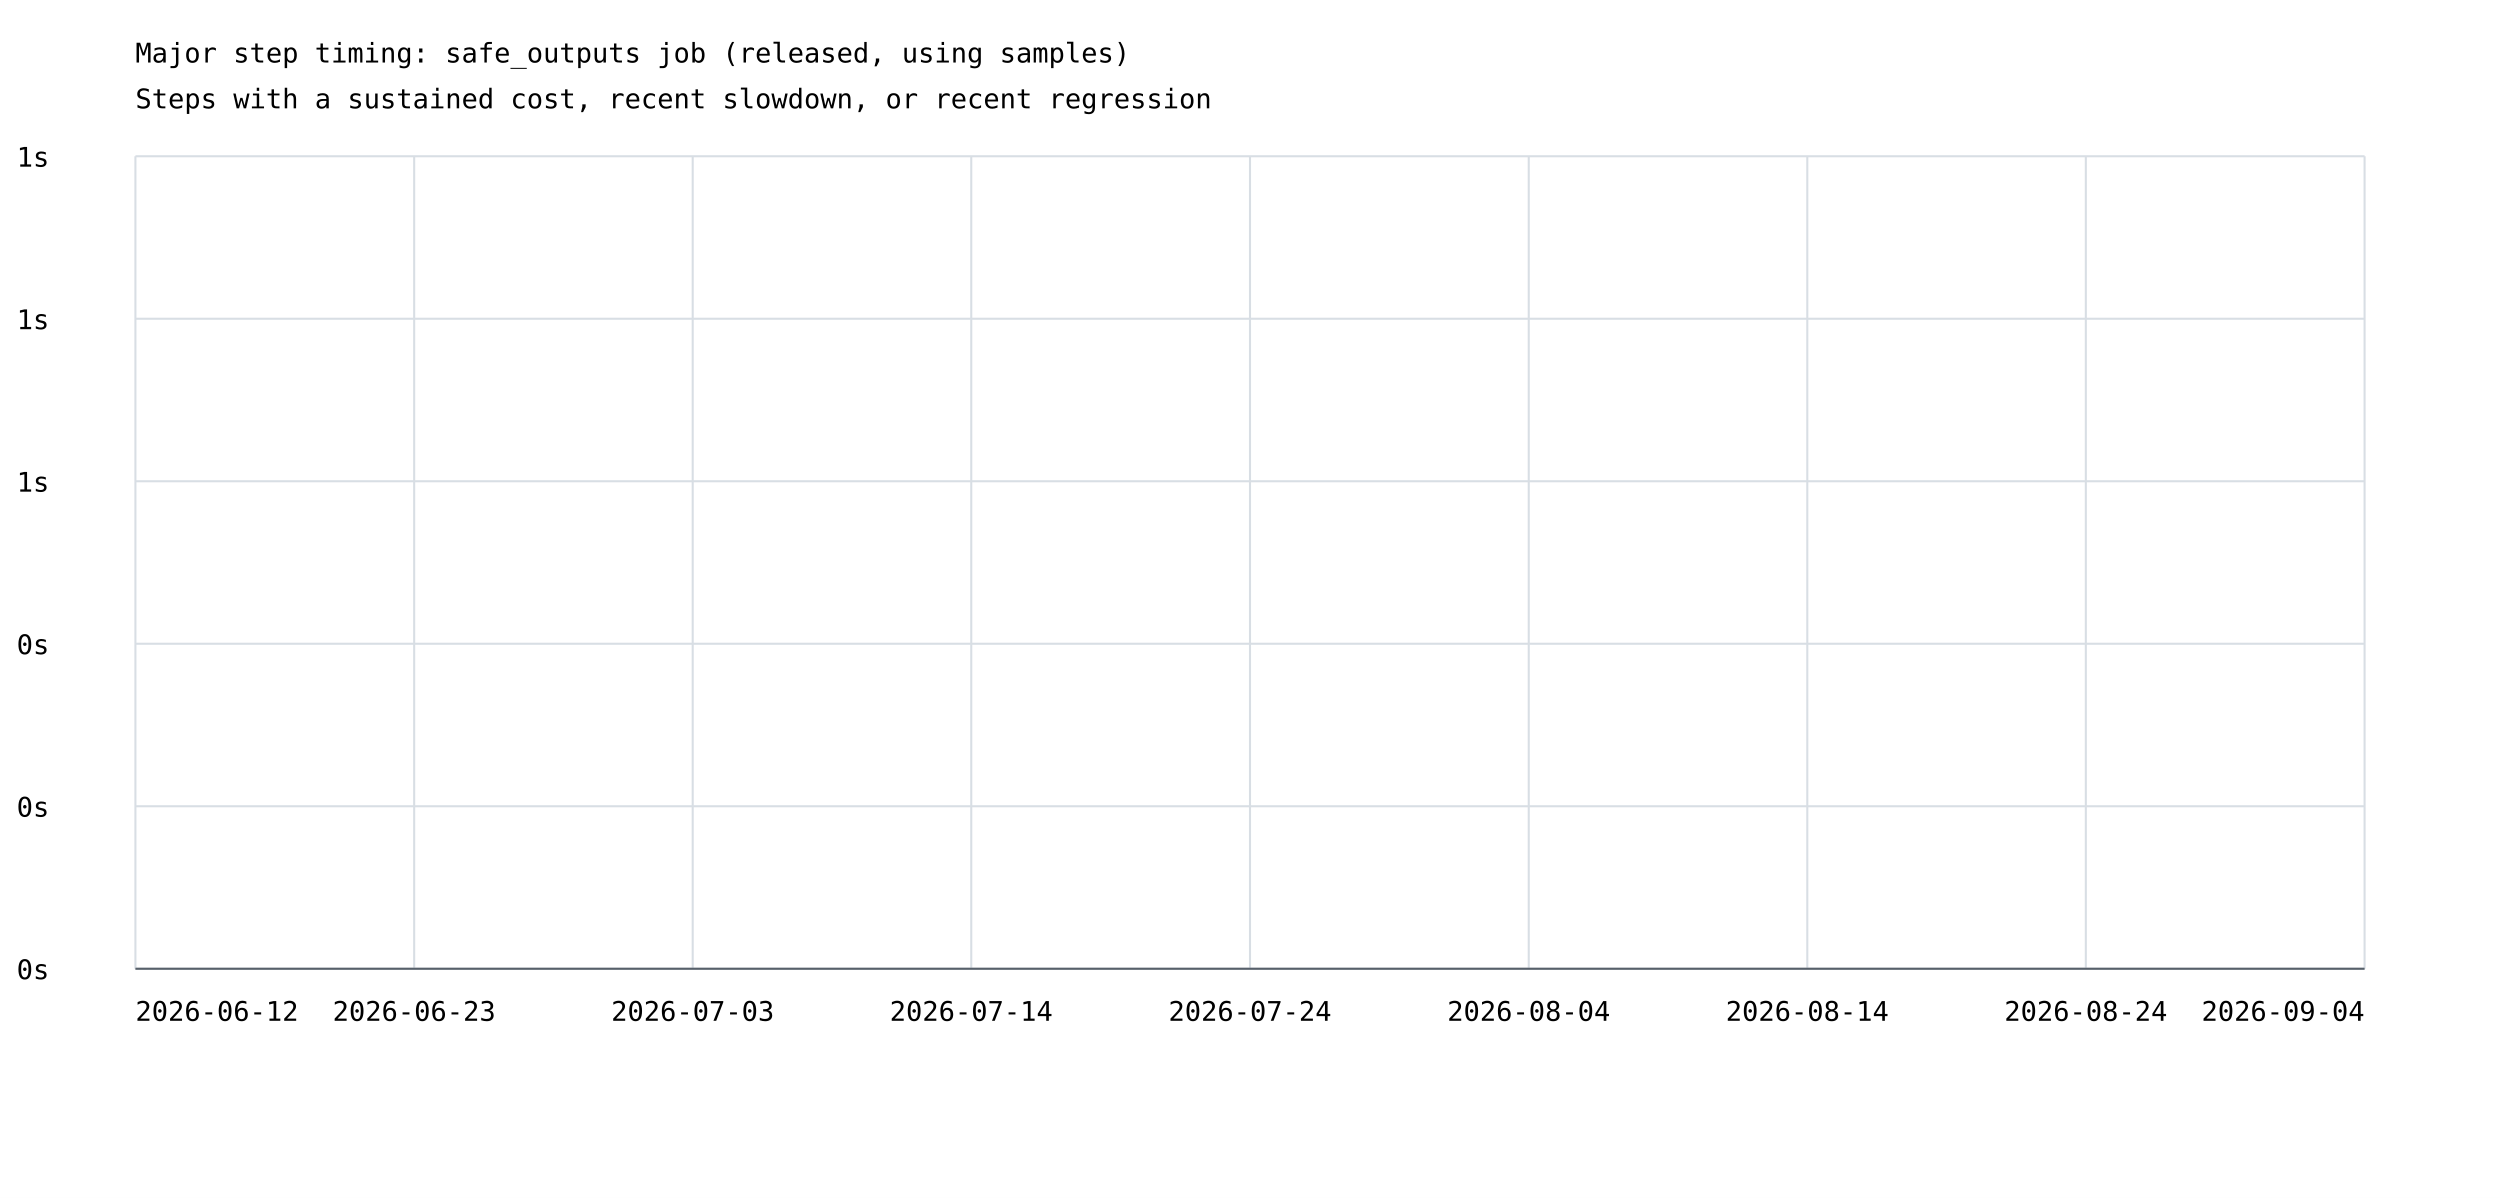
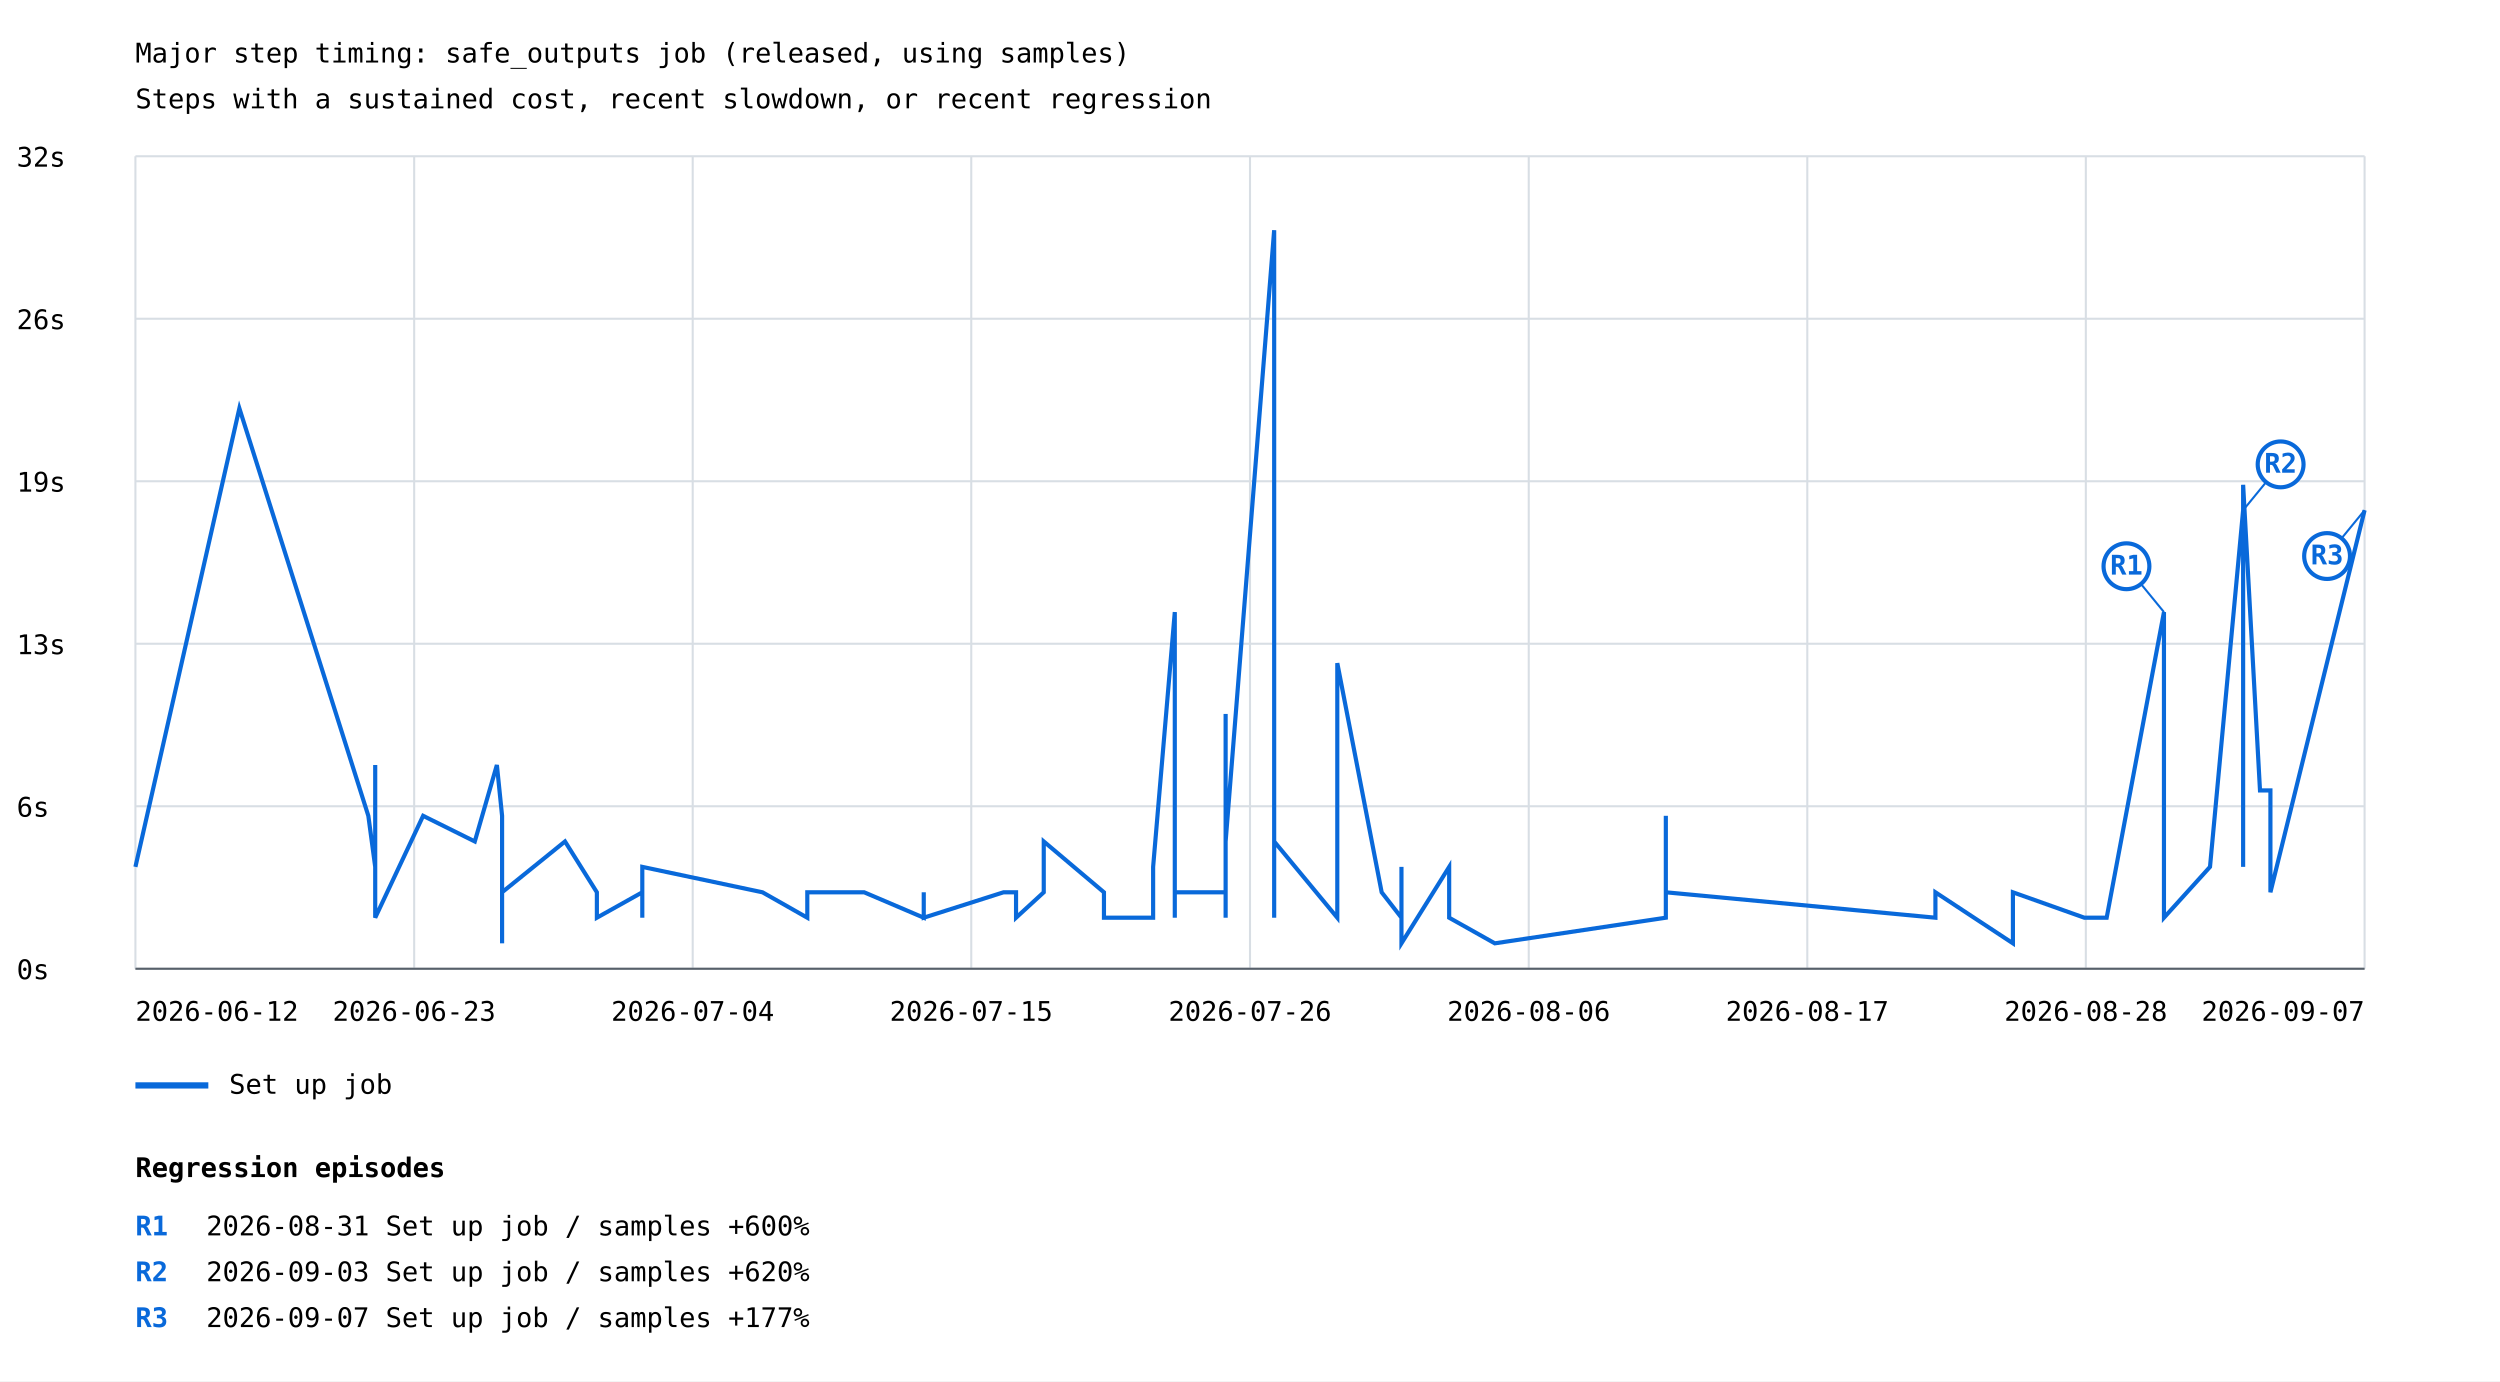
- <svg xmlns="http://www.w3.org/2000/svg" width="1200" height="575" viewBox="0 0 1200 575">
+ <svg xmlns="http://www.w3.org/2000/svg" width="1200" height="663" viewBox="0 0 1200 663">
  <rect width="100%" height="100%" fill="white" />
  <style>text{font-family:ui-monospace,monospace;font-size:13px}.axis{stroke:#57606a;stroke-width:1}.grid{stroke:#d8dee4;stroke-width:1}</style>
  <text x="65" y="30" font-size="20">Major step timing: safe_outputs job (released, using samples)</text>
  <text x="65" y="52">Steps with a sustained cost, recent slowdown, or recent regression</text>
  <line class="grid" x1="65" y1="465.0" x2="1135" y2="465.0" />
  <text x="8" y="470.0">0s</text>
  <line class="grid" x1="65" y1="387.0" x2="1135" y2="387.0" />
-   <text x="8" y="392.0">0s</text>
+   <text x="8" y="392.0">6s</text>
  <line class="grid" x1="65" y1="309.0" x2="1135" y2="309.0" />
-   <text x="8" y="314.0">0s</text>
+   <text x="8" y="314.0">13s</text>
  <line class="grid" x1="65" y1="231.0" x2="1135" y2="231.0" />
-   <text x="8" y="236.0">1s</text>
+   <text x="8" y="236.0">19s</text>
  <line class="grid" x1="65" y1="153.0" x2="1135" y2="153.0" />
-   <text x="8" y="158.0">1s</text>
+   <text x="8" y="158.0">26s</text>
  <line class="grid" x1="65" y1="75.0" x2="1135" y2="75.0" />
-   <text x="8" y="80.0">1s</text>
+   <text x="8" y="80.0">32s</text>
  <line class="grid" x1="65.0" y1="75" x2="65.0" y2="465" />
  <line class="grid" x1="198.8" y1="75" x2="198.8" y2="465" />
  <line class="grid" x1="332.5" y1="75" x2="332.5" y2="465" />
  <line class="grid" x1="466.2" y1="75" x2="466.2" y2="465" />
  <line class="grid" x1="600.0" y1="75" x2="600.0" y2="465" />
  <line class="grid" x1="733.8" y1="75" x2="733.8" y2="465" />
  <line class="grid" x1="867.5" y1="75" x2="867.5" y2="465" />
  <line class="grid" x1="1001.2" y1="75" x2="1001.2" y2="465" />
  <line class="grid" x1="1135.0" y1="75" x2="1135.0" y2="465" />
+   <polyline points="65.0,416.1 114.9,196.0 176.8,391.6 180.1,416.1 180.1,416.1 180.1,367.2 180.1,440.5 180.1,403.9 180.1,403.9 180.1,440.5 203.1,391.6 227.9,403.9 238.5,367.2 241.0,391.6 241.0,391.6 241.0,391.6 241.0,440.5 241.0,440.5 241.0,428.3 241.0,440.5 241.0,440.5 241.0,452.8 241.0,440.5 241.0,440.5 241.0,416.1 241.0,440.5 241.0,452.8 241.0,428.3 241.0,440.5 241.0,440.5 241.0,416.1 241.0,440.5 241.0,440.5 241.0,428.3 271.2,403.9 286.5,428.3 286.5,440.5 308.3,428.3 308.3,440.5 308.3,428.3 308.3,416.1 366.0,428.3 387.5,440.5 387.5,440.5 387.5,428.3 414.8,428.3 414.8,428.3 443.4,440.5 443.4,428.3 443.4,440.5 481.7,428.3 487.7,428.3 487.7,440.5 501.0,428.3 501.0,403.9 529.9,428.3 529.9,440.5 529.9,440.5 537.2,440.5 553.5,440.5 553.5,416.1 563.9,293.8 563.9,440.5 563.9,440.5 563.9,440.5 563.9,428.3 573.2,428.3 588.3,428.3 588.3,440.5 588.3,342.7 588.3,403.9 611.6,110.5 611.6,403.9 611.6,306.1 611.6,379.4 611.6,440.5 611.6,391.6 611.6,379.4 611.6,403.9 641.9,440.5 641.9,318.3 663.2,428.3 672.7,440.5 672.7,416.1 672.7,452.8 695.6,416.1 695.6,440.5 717.5,452.8 799.6,440.5 799.6,440.5 799.6,428.3 799.6,440.5 799.6,391.6 799.6,440.5 799.6,440.5 799.6,428.3 929.0,440.5 929.0,440.5 929.0,428.3 966.2,452.8 966.2,428.3 1000.5,440.5 1011.2,440.5 1038.7,293.8 1038.7,440.5 1038.7,428.3 1038.7,416.1 1038.7,440.5 1060.8,416.1 1076.7,244.9 1076.7,416.1 1076.7,391.6 1076.7,355.0 1076.7,232.7 1084.8,379.4 1089.8,379.4 1089.8,428.3 1135.0,244.9" fill="none" stroke="#0969da" stroke-width="2" />
+   <line x1="1038.7" y1="293.8" x2="1020.7" y2="271.8" stroke="#0969da" stroke-width="1" />
+   <circle cx="1020.7" cy="271.8" r="11" fill="white" stroke="#0969da" stroke-width="2" />
+   <text x="1020.7" y="275.8" fill="#0969da" font-size="10" font-weight="bold" text-anchor="middle">R1</text>
+   <line x1="1076.7" y1="244.9" x2="1094.7" y2="222.9" stroke="#0969da" stroke-width="1" />
+   <circle cx="1094.7" cy="222.9" r="11" fill="white" stroke="#0969da" stroke-width="2" />
+   <text x="1094.7" y="226.9" fill="#0969da" font-size="10" font-weight="bold" text-anchor="middle">R2</text>
+   <line x1="1135.0" y1="244.9" x2="1117.0" y2="266.9" stroke="#0969da" stroke-width="1" />
+   <circle cx="1117.0" cy="266.9" r="11" fill="white" stroke="#0969da" stroke-width="2" />
+   <text x="1117.0" y="270.9" fill="#0969da" font-size="10" font-weight="bold" text-anchor="middle">R3</text>
+   <line x1="65" y1="521" x2="100" y2="521" stroke="#0969da" stroke-width="3" />
+   <text x="110" y="525">Set up job</text>
  <text x="65.0" y="490" text-anchor="start">2026-06-12</text>
  <text x="198.8" y="490" text-anchor="middle">2026-06-23</text>
-   <text x="332.5" y="490" text-anchor="middle">2026-07-03</text>
-   <text x="466.2" y="490" text-anchor="middle">2026-07-14</text>
-   <text x="600.0" y="490" text-anchor="middle">2026-07-24</text>
-   <text x="733.8" y="490" text-anchor="middle">2026-08-04</text>
-   <text x="867.5" y="490" text-anchor="middle">2026-08-14</text>
-   <text x="1001.2" y="490" text-anchor="middle">2026-08-24</text>
-   <text x="1135.0" y="490" text-anchor="end">2026-09-04</text>
+   <text x="332.5" y="490" text-anchor="middle">2026-07-04</text>
+   <text x="466.2" y="490" text-anchor="middle">2026-07-15</text>
+   <text x="600.0" y="490" text-anchor="middle">2026-07-26</text>
+   <text x="733.8" y="490" text-anchor="middle">2026-08-06</text>
+   <text x="867.5" y="490" text-anchor="middle">2026-08-17</text>
+   <text x="1001.2" y="490" text-anchor="middle">2026-08-28</text>
+   <text x="1135.0" y="490" text-anchor="end">2026-09-07</text>
  <line class="axis" x1="65" y1="465" x2="1135" y2="465" />
+   <text x="65" y="565" font-size="16" font-weight="bold">Regression episodes</text>
+   <text x="65" y="593" fill="#0969da" font-weight="bold">R1</text>
+   <text x="99" y="593">2026-08-31  Set up job / samples  +600%</text>
+   <text x="65" y="615" fill="#0969da" font-weight="bold">R2</text>
+   <text x="99" y="615">2026-09-03  Set up job / samples  +620%</text>
+   <text x="65" y="637" fill="#0969da" font-weight="bold">R3</text>
+   <text x="99" y="637">2026-09-07  Set up job / samples  +177%</text>
</svg>
